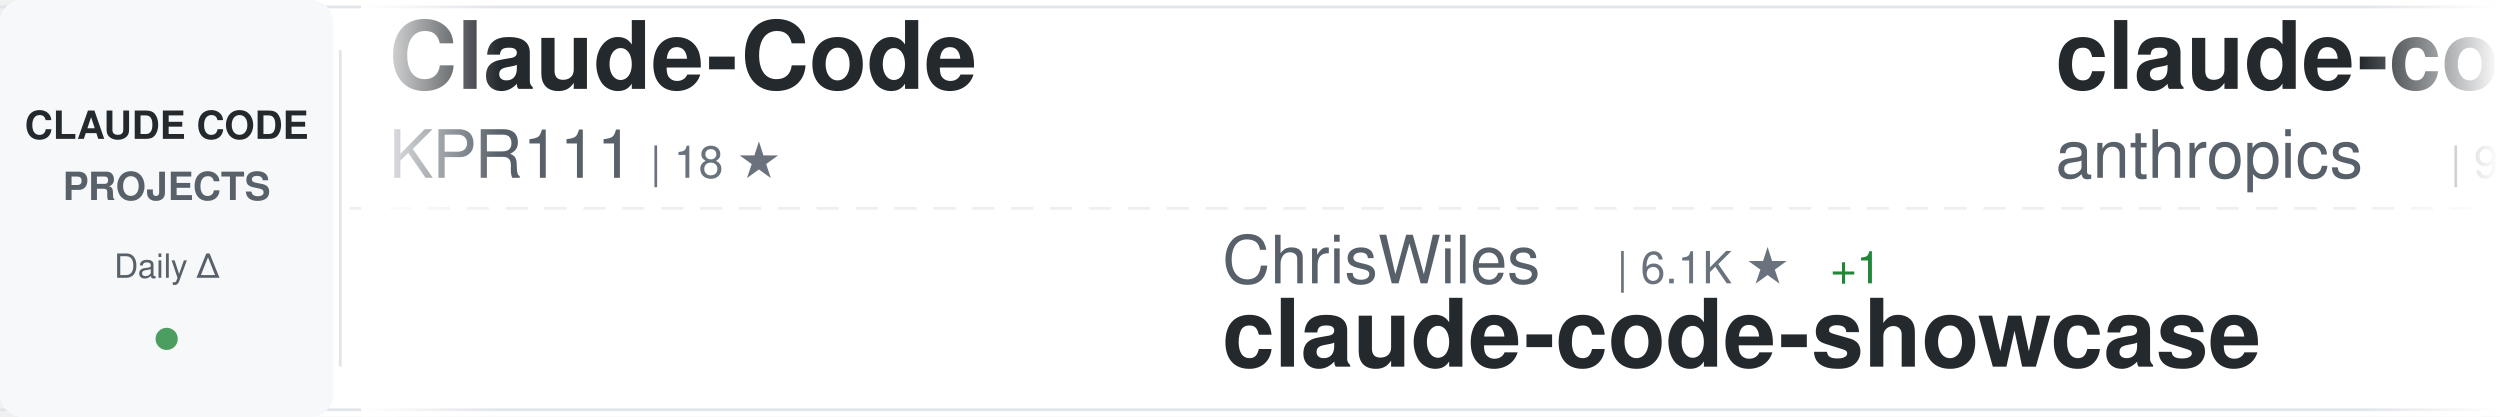
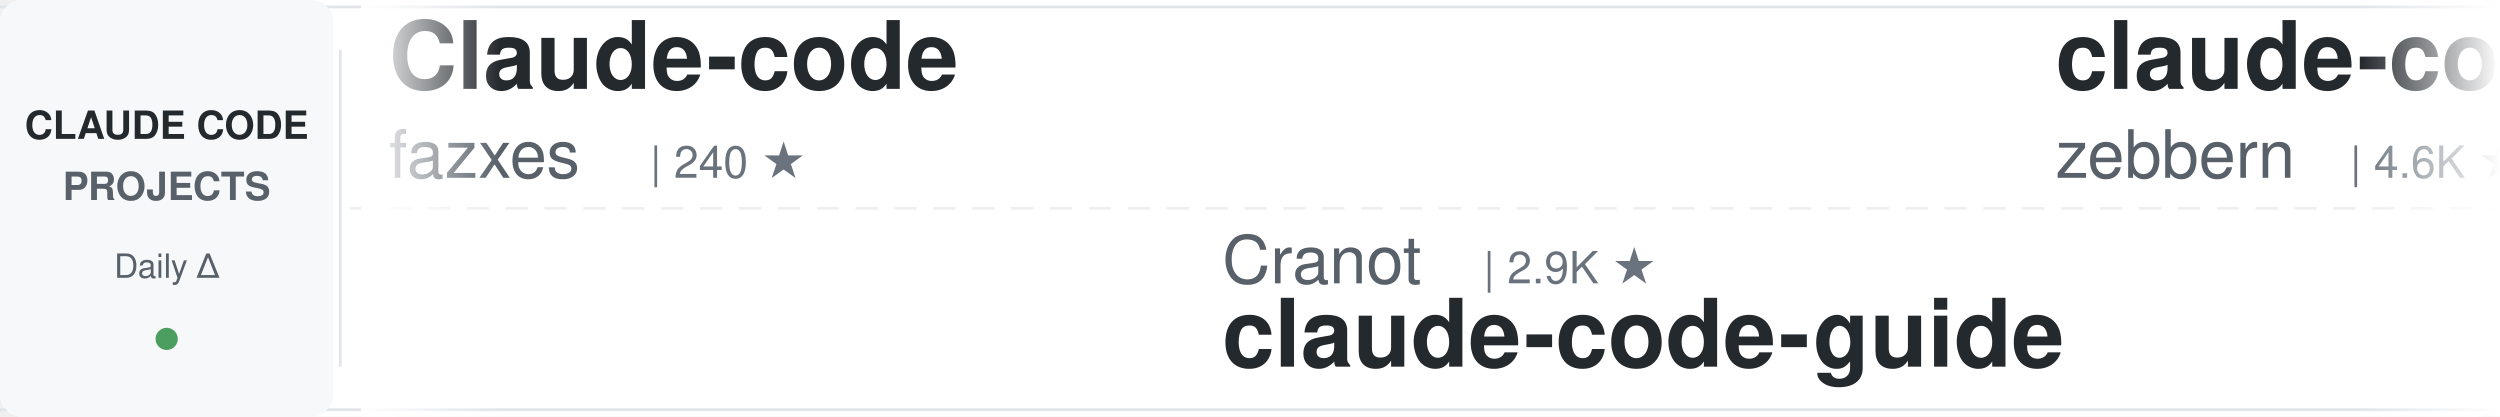
<svg xmlns="http://www.w3.org/2000/svg" width="900" height="150">
  <defs>
    <linearGradient id="awesomeLeftFade" x1="0%" y1="0%" x2="100%" y2="0%">
      <stop offset="0%" style="stop-color:#ffffff;stop-opacity:1" />
      <stop offset="100%" style="stop-color:#ffffff;stop-opacity:0" />
    </linearGradient>
    <linearGradient id="awesomeRightFade" x1="0%" y1="0%" x2="100%" y2="0%">
      <stop offset="0%" style="stop-color:#ffffff;stop-opacity:0" />
      <stop offset="100%" style="stop-color:#ffffff;stop-opacity:1" />
    </linearGradient>
  </defs>
  <rect width="900" height="150" fill="#ffffff" rx="8" />
  <rect x="0" y="2" width="900" height="1" fill="#e1e4e8" />
  <rect x="0" y="147" width="900" height="1" fill="#e1e4e8" />
  <line x1="0" y1="75" x2="900" y2="75" stroke="#e1e4e8" stroke-width="1" stroke-dasharray="8 6" opacity="0.6" />
  <rect x="0" y="0" width="120" height="150" fill="#f6f8fa" rx="8" />
  <text x="60" y="50" font-family="-apple-system, BlinkMacSystemFont, 'Segoe UI', Helvetica, Arial, sans-serif" font-size="14" font-weight="600" fill="#24292e" text-anchor="middle">CLAUDE CODE</text>
  <text x="60" y="72" font-family="-apple-system, BlinkMacSystemFont, 'Segoe UI', Helvetica, Arial, sans-serif" font-size="14" font-weight="600" fill="#586069" text-anchor="middle">PROJECTS</text>
  <text x="60" y="100" font-family="-apple-system, BlinkMacSystemFont, 'Segoe UI', Helvetica, Arial, sans-serif" font-size="12" font-weight="500" fill="#586069" text-anchor="middle">Daily Δ</text>
  <circle cx="60" cy="122" r="4" fill="#22863a" opacity="0.8" />
  <rect x="122" y="18" width="1" height="114" fill="#e1e4e8" />
  <clipPath id="awesomeTickerClip">
    <rect x="130" y="0" width="770" height="150" />
  </clipPath>
  <g clip-path="url(#awesomeTickerClip)">
    <g id="awesomeTickerItems">
      <animateTransform attributeName="transform" attributeType="XML" type="translate" from="0 0" to="-3000 0" dur="54s" repeatCount="indefinite" />
      <g transform="translate(0, 0)">
-         <text x="140" y="32" font-family="-apple-system, BlinkMacSystemFont, 'Segoe UI', Helvetica, Arial, sans-serif" font-size="34" font-weight="600" fill="#24292e">Claude-Code</text>
-         <text x="140" y="64" font-family="-apple-system, BlinkMacSystemFont, 'Segoe UI', Helvetica, Arial, sans-serif" font-size="24" font-weight="400" fill="#586069">KPR111</text>
-         <text x="234" y="64" font-family="-apple-system, BlinkMacSystemFont, 'Segoe UI', Helvetica, Arial, sans-serif" font-size="16" font-weight="500" fill="#6a737d">| 18 ★</text>
+         <text x="140" y="32" font-family="-apple-system, BlinkMacSystemFont, 'Segoe UI', Helvetica, Arial, sans-serif" font-size="34" font-weight="600" fill="#24292e">Claude-code</text>
+         <text x="140" y="64" font-family="-apple-system, BlinkMacSystemFont, 'Segoe UI', Helvetica, Arial, sans-serif" font-size="24" font-weight="400" fill="#586069">fazxes</text>
+         <text x="234" y="64" font-family="-apple-system, BlinkMacSystemFont, 'Segoe UI', Helvetica, Arial, sans-serif" font-size="16" font-weight="500" fill="#6a737d">| 240 ★</text>
      </g>
      <g transform="translate(300, 0)">
+         <text x="140" y="102" font-family="-apple-system, BlinkMacSystemFont, 'Segoe UI', Helvetica, Arial, sans-serif" font-size="24" font-weight="400" fill="#586069">Cranot</text>
+         <text x="234" y="102" font-family="-apple-system, BlinkMacSystemFont, 'Segoe UI', Helvetica, Arial, sans-serif" font-size="16" font-weight="500" fill="#6a737d">| 2.9K ★</text>
+         <text x="140" y="132" font-family="-apple-system, BlinkMacSystemFont, 'Segoe UI', Helvetica, Arial, sans-serif" font-size="34" font-weight="600" fill="#24292e">claude-code-guide</text>
+       </g>
+       <g transform="translate(600, 0)">
+         <text x="140" y="32" font-family="-apple-system, BlinkMacSystemFont, 'Segoe UI', Helvetica, Arial, sans-serif" font-size="34" font-weight="600" fill="#24292e">claude-code-guide</text>
+         <text x="140" y="64" font-family="-apple-system, BlinkMacSystemFont, 'Segoe UI', Helvetica, Arial, sans-serif" font-size="24" font-weight="400" fill="#586069">zebbern</text>
+         <text x="246" y="64" font-family="-apple-system, BlinkMacSystemFont, 'Segoe UI', Helvetica, Arial, sans-serif" font-size="16" font-weight="500" fill="#6a737d">| 4.6K ★</text>
+       </g>
+       <g transform="translate(900, 0)">
        <text x="140" y="102" font-family="-apple-system, BlinkMacSystemFont, 'Segoe UI', Helvetica, Arial, sans-serif" font-size="24" font-weight="400" fill="#586069">ChrisWiles</text>
        <text x="282" y="102" font-family="-apple-system, BlinkMacSystemFont, 'Segoe UI', Helvetica, Arial, sans-serif" font-size="16" font-weight="500" fill="#6a737d">| 6.1K ★</text>
        <text x="359" y="102" font-family="-apple-system, BlinkMacSystemFont, 'Segoe UI', Helvetica, Arial, sans-serif" font-size="16" font-weight="500" fill="#22863a"> +1</text>
        <text x="140" y="132" font-family="-apple-system, BlinkMacSystemFont, 'Segoe UI', Helvetica, Arial, sans-serif" font-size="34" font-weight="600" fill="#24292e">claude-code-showcase</text>
      </g>
-       <g transform="translate(600, 0)">
-         <text x="140" y="32" font-family="-apple-system, BlinkMacSystemFont, 'Segoe UI', Helvetica, Arial, sans-serif" font-size="34" font-weight="600" fill="#24292e">claude-code-base-action</text>
-         <text x="140" y="64" font-family="-apple-system, BlinkMacSystemFont, 'Segoe UI', Helvetica, Arial, sans-serif" font-size="24" font-weight="400" fill="#586069">anthropics</text>
-         <text x="282" y="64" font-family="-apple-system, BlinkMacSystemFont, 'Segoe UI', Helvetica, Arial, sans-serif" font-size="16" font-weight="500" fill="#6a737d">| 986 ★</text>
-         <text x="350" y="64" font-family="-apple-system, BlinkMacSystemFont, 'Segoe UI', Helvetica, Arial, sans-serif" font-size="16" font-weight="500" fill="#22863a"> +1</text>
-       </g>
-       <g transform="translate(900, 0)">
-         <text x="140" y="102" font-family="-apple-system, BlinkMacSystemFont, 'Segoe UI', Helvetica, Arial, sans-serif" font-size="24" font-weight="400" fill="#586069">asgeirtj</text>
-         <text x="258" y="102" font-family="-apple-system, BlinkMacSystemFont, 'Segoe UI', Helvetica, Arial, sans-serif" font-size="16" font-weight="500" fill="#6a737d">| 67.3K ★</text>
-         <text x="344" y="102" font-family="-apple-system, BlinkMacSystemFont, 'Segoe UI', Helvetica, Arial, sans-serif" font-size="16" font-weight="500" fill="#22863a"> +38</text>
-         <text x="140" y="132" font-family="-apple-system, BlinkMacSystemFont, 'Segoe UI', Helvetica, Arial, sans-serif" font-size="34" font-weight="600" fill="#24292e">system_prompts_leaks</text>
-       </g>
      <g transform="translate(1200, 0)">
-         <text x="140" y="32" font-family="-apple-system, BlinkMacSystemFont, 'Segoe UI', Helvetica, Arial, sans-serif" font-size="34" font-weight="600" fill="#24292e">claude-code-tudou</text>
-         <text x="140" y="64" font-family="-apple-system, BlinkMacSystemFont, 'Segoe UI', Helvetica, Arial, sans-serif" font-size="24" font-weight="400" fill="#586069">AICoderTudou</text>
-         <text x="306" y="64" font-family="-apple-system, BlinkMacSystemFont, 'Segoe UI', Helvetica, Arial, sans-serif" font-size="16" font-weight="500" fill="#6a737d">| 493 ★</text>
+         <text x="140" y="32" font-family="-apple-system, BlinkMacSystemFont, 'Segoe UI', Helvetica, Arial, sans-serif" font-size="34" font-weight="600" fill="#24292e">Claude-Code</text>
+         <text x="140" y="64" font-family="-apple-system, BlinkMacSystemFont, 'Segoe UI', Helvetica, Arial, sans-serif" font-size="24" font-weight="400" fill="#586069">pengchengneo</text>
+         <text x="306" y="64" font-family="-apple-system, BlinkMacSystemFont, 'Segoe UI', Helvetica, Arial, sans-serif" font-size="16" font-weight="500" fill="#6a737d">| 1.8K ★</text>
      </g>
      <g transform="translate(1500, 0)">
-         <text x="140" y="102" font-family="-apple-system, BlinkMacSystemFont, 'Segoe UI', Helvetica, Arial, sans-serif" font-size="24" font-weight="400" fill="#586069">digitalsamba</text>
-         <text x="306" y="102" font-family="-apple-system, BlinkMacSystemFont, 'Segoe UI', Helvetica, Arial, sans-serif" font-size="16" font-weight="500" fill="#6a737d">| 2.1K ★</text>
-         <text x="140" y="132" font-family="-apple-system, BlinkMacSystemFont, 'Segoe UI', Helvetica, Arial, sans-serif" font-size="34" font-weight="600" fill="#24292e">claude-code-video-toolki...</text>
+         <text x="140" y="102" font-family="-apple-system, BlinkMacSystemFont, 'Segoe UI', Helvetica, Arial, sans-serif" font-size="24" font-weight="400" fill="#586069">777genius</text>
+         <text x="270" y="102" font-family="-apple-system, BlinkMacSystemFont, 'Segoe UI', Helvetica, Arial, sans-serif" font-size="16" font-weight="500" fill="#6a737d">| 933 ★</text>
+         <text x="140" y="132" font-family="-apple-system, BlinkMacSystemFont, 'Segoe UI', Helvetica, Arial, sans-serif" font-size="34" font-weight="600" fill="#24292e">claude-code-source-code</text>
      </g>
      <g transform="translate(1800, 0)">
-         <text x="140" y="32" font-family="-apple-system, BlinkMacSystemFont, 'Segoe UI', Helvetica, Arial, sans-serif" font-size="34" font-weight="600" fill="#24292e">claude_code_src</text>
-         <text x="140" y="64" font-family="-apple-system, BlinkMacSystemFont, 'Segoe UI', Helvetica, Arial, sans-serif" font-size="24" font-weight="400" fill="#586069">ponponon</text>
-         <text x="258" y="64" font-family="-apple-system, BlinkMacSystemFont, 'Segoe UI', Helvetica, Arial, sans-serif" font-size="16" font-weight="500" fill="#6a737d">| 2.3K ★</text>
+         <text x="140" y="32" font-family="-apple-system, BlinkMacSystemFont, 'Segoe UI', Helvetica, Arial, sans-serif" font-size="34" font-weight="600" fill="#24292e">Claude-Code-Usage-Monito...</text>
+         <text x="140" y="64" font-family="-apple-system, BlinkMacSystemFont, 'Segoe UI', Helvetica, Arial, sans-serif" font-size="24" font-weight="400" fill="#586069">Maciek-roboblog</text>
+         <text x="342" y="64" font-family="-apple-system, BlinkMacSystemFont, 'Segoe UI', Helvetica, Arial, sans-serif" font-size="16" font-weight="500" fill="#6a737d">| 8.7K ★</text>
      </g>
      <g transform="translate(2100, 0)">
-         <text x="140" y="102" font-family="-apple-system, BlinkMacSystemFont, 'Segoe UI', Helvetica, Arial, sans-serif" font-size="24" font-weight="400" fill="#586069">Yeachan-Heo</text>
-         <text x="294" y="102" font-family="-apple-system, BlinkMacSystemFont, 'Segoe UI', Helvetica, Arial, sans-serif" font-size="16" font-weight="500" fill="#6a737d">| 39.2K ★</text>
-         <text x="380" y="102" font-family="-apple-system, BlinkMacSystemFont, 'Segoe UI', Helvetica, Arial, sans-serif" font-size="16" font-weight="500" fill="#22863a"> +4</text>
-         <text x="140" y="132" font-family="-apple-system, BlinkMacSystemFont, 'Segoe UI', Helvetica, Arial, sans-serif" font-size="34" font-weight="600" fill="#24292e">oh-my-claudecode</text>
+         <text x="140" y="102" font-family="-apple-system, BlinkMacSystemFont, 'Segoe UI', Helvetica, Arial, sans-serif" font-size="24" font-weight="400" fill="#586069">KPR111</text>
+         <text x="234" y="102" font-family="-apple-system, BlinkMacSystemFont, 'Segoe UI', Helvetica, Arial, sans-serif" font-size="16" font-weight="500" fill="#6a737d">| 18 ★</text>
+         <text x="140" y="132" font-family="-apple-system, BlinkMacSystemFont, 'Segoe UI', Helvetica, Arial, sans-serif" font-size="34" font-weight="600" fill="#24292e">Claude-Code</text>
      </g>
      <g transform="translate(2400, 0)">
-         <text x="140" y="32" font-family="-apple-system, BlinkMacSystemFont, 'Segoe UI', Helvetica, Arial, sans-serif" font-size="34" font-weight="600" fill="#24292e">claude-code-action</text>
-         <text x="140" y="64" font-family="-apple-system, BlinkMacSystemFont, 'Segoe UI', Helvetica, Arial, sans-serif" font-size="24" font-weight="400" fill="#586069">anthropics</text>
-         <text x="282" y="64" font-family="-apple-system, BlinkMacSystemFont, 'Segoe UI', Helvetica, Arial, sans-serif" font-size="16" font-weight="500" fill="#6a737d">| 8.9K ★</text>
+         <text x="140" y="32" font-family="-apple-system, BlinkMacSystemFont, 'Segoe UI', Helvetica, Arial, sans-serif" font-size="34" font-weight="600" fill="#24292e">how-claude-code-works</text>
+         <text x="140" y="64" font-family="-apple-system, BlinkMacSystemFont, 'Segoe UI', Helvetica, Arial, sans-serif" font-size="24" font-weight="400" fill="#586069">Windy3f3f3f3f</text>
+         <text x="318" y="64" font-family="-apple-system, BlinkMacSystemFont, 'Segoe UI', Helvetica, Arial, sans-serif" font-size="16" font-weight="500" fill="#6a737d">| 3.6K ★</text>
      </g>
      <g transform="translate(2700, 0)">
-         <text x="140" y="102" font-family="-apple-system, BlinkMacSystemFont, 'Segoe UI', Helvetica, Arial, sans-serif" font-size="24" font-weight="400" fill="#586069">ChinaSiro</text>
-         <text x="270" y="102" font-family="-apple-system, BlinkMacSystemFont, 'Segoe UI', Helvetica, Arial, sans-serif" font-size="16" font-weight="500" fill="#6a737d">| 9.7K ★</text>
-         <text x="347" y="102" font-family="-apple-system, BlinkMacSystemFont, 'Segoe UI', Helvetica, Arial, sans-serif" font-size="16" font-weight="500" fill="#22863a"> +1</text>
-         <text x="140" y="132" font-family="-apple-system, BlinkMacSystemFont, 'Segoe UI', Helvetica, Arial, sans-serif" font-size="34" font-weight="600" fill="#24292e">claude-code-sourcemap</text>
+         <text x="140" y="102" font-family="-apple-system, BlinkMacSystemFont, 'Segoe UI', Helvetica, Arial, sans-serif" font-size="24" font-weight="400" fill="#586069">zstmfhy</text>
+         <text x="246" y="102" font-family="-apple-system, BlinkMacSystemFont, 'Segoe UI', Helvetica, Arial, sans-serif" font-size="16" font-weight="500" fill="#6a737d">| 189 ★</text>
+         <text x="140" y="132" font-family="-apple-system, BlinkMacSystemFont, 'Segoe UI', Helvetica, Arial, sans-serif" font-size="34" font-weight="600" fill="#24292e">Claude-code</text>
      </g>
      <g transform="translate(3000, 0)">
-         <text x="140" y="32" font-family="-apple-system, BlinkMacSystemFont, 'Segoe UI', Helvetica, Arial, sans-serif" font-size="34" font-weight="600" fill="#24292e">Claude-Code</text>
-         <text x="140" y="64" font-family="-apple-system, BlinkMacSystemFont, 'Segoe UI', Helvetica, Arial, sans-serif" font-size="24" font-weight="400" fill="#586069">KPR111</text>
-         <text x="234" y="64" font-family="-apple-system, BlinkMacSystemFont, 'Segoe UI', Helvetica, Arial, sans-serif" font-size="16" font-weight="500" fill="#6a737d">| 18 ★</text>
+         <text x="140" y="32" font-family="-apple-system, BlinkMacSystemFont, 'Segoe UI', Helvetica, Arial, sans-serif" font-size="34" font-weight="600" fill="#24292e">Claude-code</text>
+         <text x="140" y="64" font-family="-apple-system, BlinkMacSystemFont, 'Segoe UI', Helvetica, Arial, sans-serif" font-size="24" font-weight="400" fill="#586069">fazxes</text>
+         <text x="234" y="64" font-family="-apple-system, BlinkMacSystemFont, 'Segoe UI', Helvetica, Arial, sans-serif" font-size="16" font-weight="500" fill="#6a737d">| 240 ★</text>
      </g>
      <g transform="translate(3300, 0)">
+         <text x="140" y="102" font-family="-apple-system, BlinkMacSystemFont, 'Segoe UI', Helvetica, Arial, sans-serif" font-size="24" font-weight="400" fill="#586069">Cranot</text>
+         <text x="234" y="102" font-family="-apple-system, BlinkMacSystemFont, 'Segoe UI', Helvetica, Arial, sans-serif" font-size="16" font-weight="500" fill="#6a737d">| 2.9K ★</text>
+         <text x="140" y="132" font-family="-apple-system, BlinkMacSystemFont, 'Segoe UI', Helvetica, Arial, sans-serif" font-size="34" font-weight="600" fill="#24292e">claude-code-guide</text>
+       </g>
+       <g transform="translate(3600, 0)">
+         <text x="140" y="32" font-family="-apple-system, BlinkMacSystemFont, 'Segoe UI', Helvetica, Arial, sans-serif" font-size="34" font-weight="600" fill="#24292e">claude-code-guide</text>
+         <text x="140" y="64" font-family="-apple-system, BlinkMacSystemFont, 'Segoe UI', Helvetica, Arial, sans-serif" font-size="24" font-weight="400" fill="#586069">zebbern</text>
+         <text x="246" y="64" font-family="-apple-system, BlinkMacSystemFont, 'Segoe UI', Helvetica, Arial, sans-serif" font-size="16" font-weight="500" fill="#6a737d">| 4.6K ★</text>
+       </g>
+       <g transform="translate(3900, 0)">
        <text x="140" y="102" font-family="-apple-system, BlinkMacSystemFont, 'Segoe UI', Helvetica, Arial, sans-serif" font-size="24" font-weight="400" fill="#586069">ChrisWiles</text>
        <text x="282" y="102" font-family="-apple-system, BlinkMacSystemFont, 'Segoe UI', Helvetica, Arial, sans-serif" font-size="16" font-weight="500" fill="#6a737d">| 6.1K ★</text>
        <text x="359" y="102" font-family="-apple-system, BlinkMacSystemFont, 'Segoe UI', Helvetica, Arial, sans-serif" font-size="16" font-weight="500" fill="#22863a"> +1</text>
        <text x="140" y="132" font-family="-apple-system, BlinkMacSystemFont, 'Segoe UI', Helvetica, Arial, sans-serif" font-size="34" font-weight="600" fill="#24292e">claude-code-showcase</text>
-       </g>
-       <g transform="translate(3600, 0)">
-         <text x="140" y="32" font-family="-apple-system, BlinkMacSystemFont, 'Segoe UI', Helvetica, Arial, sans-serif" font-size="34" font-weight="600" fill="#24292e">claude-code-base-action</text>
-         <text x="140" y="64" font-family="-apple-system, BlinkMacSystemFont, 'Segoe UI', Helvetica, Arial, sans-serif" font-size="24" font-weight="400" fill="#586069">anthropics</text>
-         <text x="282" y="64" font-family="-apple-system, BlinkMacSystemFont, 'Segoe UI', Helvetica, Arial, sans-serif" font-size="16" font-weight="500" fill="#6a737d">| 986 ★</text>
-         <text x="350" y="64" font-family="-apple-system, BlinkMacSystemFont, 'Segoe UI', Helvetica, Arial, sans-serif" font-size="16" font-weight="500" fill="#22863a"> +1</text>
-       </g>
-       <g transform="translate(3900, 0)">
-         <text x="140" y="102" font-family="-apple-system, BlinkMacSystemFont, 'Segoe UI', Helvetica, Arial, sans-serif" font-size="24" font-weight="400" fill="#586069">asgeirtj</text>
-         <text x="258" y="102" font-family="-apple-system, BlinkMacSystemFont, 'Segoe UI', Helvetica, Arial, sans-serif" font-size="16" font-weight="500" fill="#6a737d">| 67.3K ★</text>
-         <text x="344" y="102" font-family="-apple-system, BlinkMacSystemFont, 'Segoe UI', Helvetica, Arial, sans-serif" font-size="16" font-weight="500" fill="#22863a"> +38</text>
-         <text x="140" y="132" font-family="-apple-system, BlinkMacSystemFont, 'Segoe UI', Helvetica, Arial, sans-serif" font-size="34" font-weight="600" fill="#24292e">system_prompts_leaks</text>
      </g>
    </g>
  </g>
  <rect x="130" y="0" width="50" height="150" fill="url(#awesomeLeftFade)" />
  <rect x="850" y="0" width="50" height="150" fill="url(#awesomeRightFade)" />
</svg>
